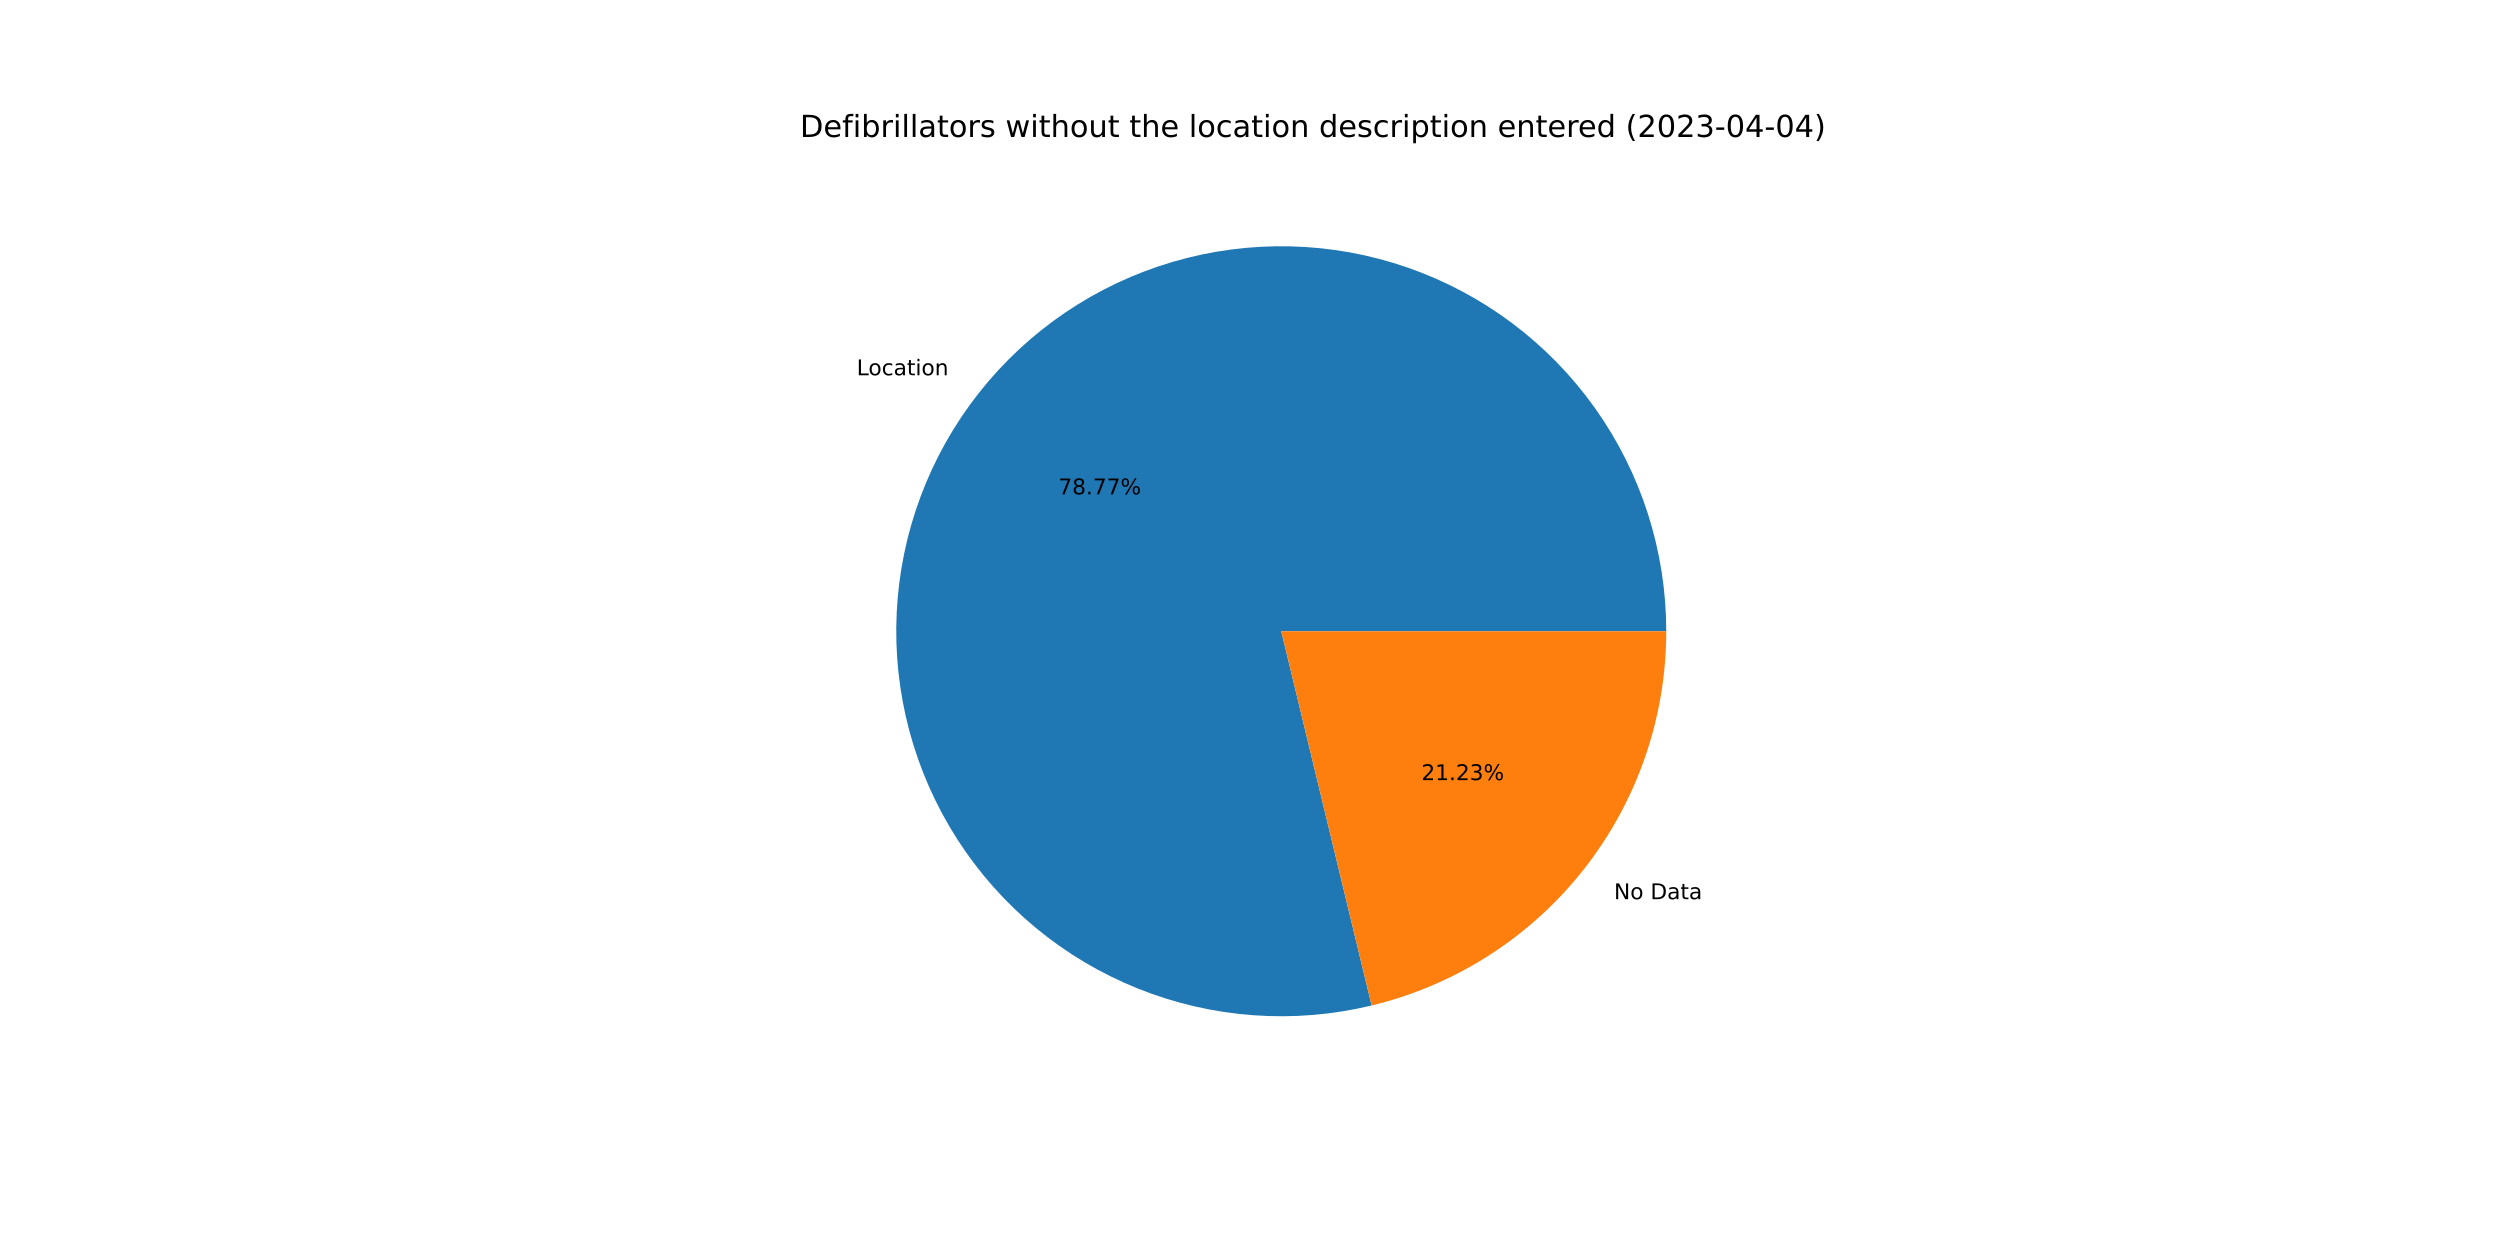
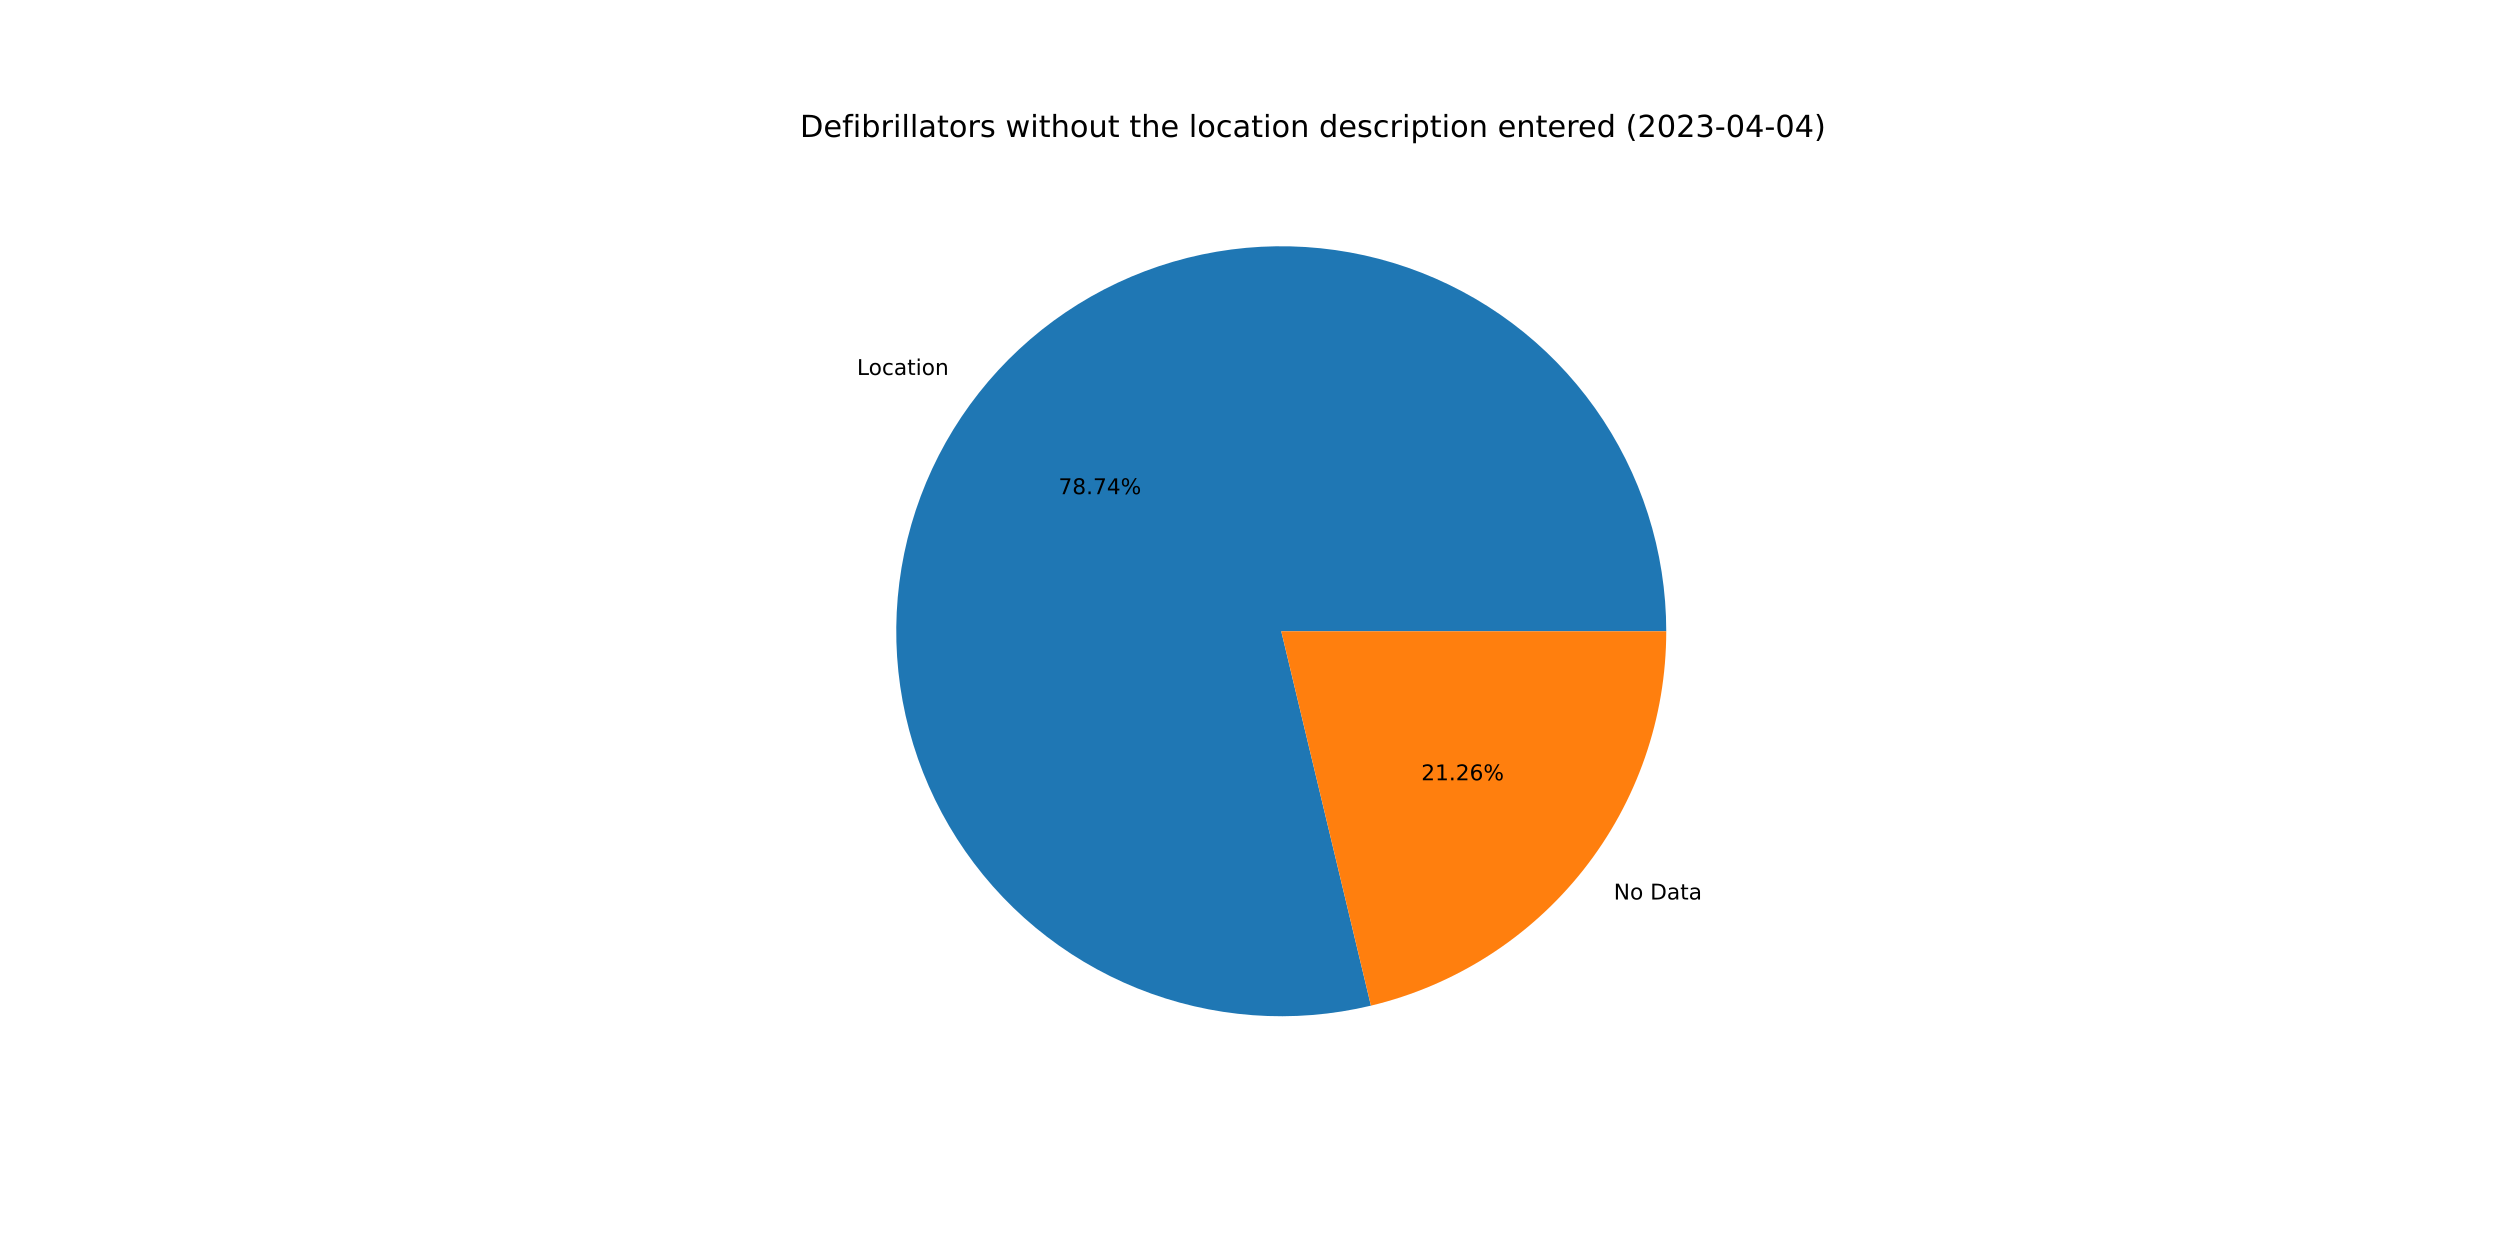
<svg xmlns="http://www.w3.org/2000/svg" xmlns:xlink="http://www.w3.org/1999/xlink" width="1152pt" height="576pt" viewBox="0 0 1152 576" version="1.1">
  <defs>
    <style type="text/css">*{stroke-linejoin: round; stroke-linecap: butt}</style>
  </defs>
  <g id="figure_1">
    <g id="patch_1">
      <path d="M 0 576  L 1152 576  L 1152 0  L 0 0  z " style="fill: #ffffff" />
    </g>
    <g id="axes_1">
      <g id="patch_2">
-         <path d="M 767.808 290.88  C 767.808 272.551 764.967 254.332 759.388 236.873  C 753.808 219.413 745.556 202.924 734.926 187.992  C 724.296 173.06 711.416 159.866 696.744 148.878  C 682.073 137.891 665.788 129.244 648.468 123.244  C 631.149 117.245 613.004 113.966 594.68 113.524  C 576.356 113.081 558.074 115.482 540.485 120.639  C 522.896 125.796 506.213 133.648 491.029 143.914  C 475.845 154.181 462.343 166.739 451.005 181.141  C 439.667 195.543 430.63 211.615 424.214 228.785  C 417.799 245.954 414.083 264.015 413.198 282.323  C 412.314 300.631 414.273 318.966 419.004 336.674  C 423.735 354.382 431.182 371.25 441.08 386.677  C 450.977 402.104 463.206 415.905 477.33 427.587  C 491.454 439.269 507.304 448.692 524.314 455.52  C 541.324 462.347 559.29 466.498 577.571 467.824  C 595.852 469.149 614.229 467.633 632.046 463.331  L 590.4 290.88  L 767.808 290.88  z " style="fill: #1f77b4" />
+         <path d="M 767.808 290.88  C 767.808 272.558 764.97 254.346 759.394 236.892  C 753.818 219.439 745.572 202.955 734.95 188.026  C 724.327 173.097 711.456 159.904 696.794 148.916  C 682.133 137.928 665.857 129.277 648.547 123.272  C 631.236 117.266 613.1 113.979 594.783 113.526  C 576.467 113.073 558.19 115.461 540.604 120.604  C 523.019 125.746 506.335 133.583 491.149 143.833  C 475.962 154.083 462.455 166.625 451.108 181.011  C 439.761 195.396 430.711 211.453 424.279 228.61  C 417.848 245.766 414.114 263.816 413.209 282.116  C 412.303 300.416 414.239 318.746 418.945 336.453  C 423.652 354.161 431.074 371.032 440.946 386.468  C 450.818 401.903 463.022 415.716 477.122 427.415  C 491.223 439.114 507.052 448.558 524.044 455.411  C 541.037 462.264 558.989 466.444 577.26 467.801  C 595.532 469.158 613.905 467.676 631.723 463.408  L 590.4 290.88  L 767.808 290.88  z " style="fill: #1f77b4" />
      </g>
      <g id="patch_3">
-         <path d="M 632.046 463.331  C 670.734 453.988 705.175 431.892 729.795 400.619  C 754.414 369.346 767.808 330.681 767.808 290.88  L 590.4 290.88  L 632.046 463.331  z " style="fill: #ff7f0e" />
+         <path d="M 631.723 463.408  C 670.484 454.124 705.008 432.044 729.692 400.749  C 754.376 369.455 767.808 330.738 767.808 290.88  L 590.4 290.88  L 631.723 463.408  z " style="fill: #ff7f0e" />
      </g>
      <g id="matplotlib.axis_1" />
      <g id="matplotlib.axis_2" />
      <g id="text_1">
-         <g transform="translate(394.7688 172.9264)scale(0.1 -0.1)">
+         <g transform="translate(394.8817 172.783)scale(0.1 -0.1)">
          <defs>
            <path id="DejaVuSans-4c" d="M 628 4666  L 1259 4666  L 1259 531  L 3531 531  L 3531 0  L 628 0  L 628 4666  z " transform="scale(0.015625)" />
            <path id="DejaVuSans-6f" d="M 1959 3097  Q 1497 3097 1228 2736  Q 959 2375 959 1747  Q 959 1119 1226 758  Q 1494 397 1959 397  Q 2419 397 2687 759  Q 2956 1122 2956 1747  Q 2956 2369 2687 2733  Q 2419 3097 1959 3097  z M 1959 3584  Q 2709 3584 3137 3096  Q 3566 2609 3566 1747  Q 3566 888 3137 398  Q 2709 -91 1959 -91  Q 1206 -91 779 398  Q 353 888 353 1747  Q 353 2609 779 3096  Q 1206 3584 1959 3584  z " transform="scale(0.015625)" />
            <path id="DejaVuSans-63" d="M 3122 3366  L 3122 2828  Q 2878 2963 2633 3030  Q 2388 3097 2138 3097  Q 1578 3097 1268 2742  Q 959 2388 959 1747  Q 959 1106 1268 751  Q 1578 397 2138 397  Q 2388 397 2633 464  Q 2878 531 3122 666  L 3122 134  Q 2881 22 2623 -34  Q 2366 -91 2075 -91  Q 1284 -91 818 406  Q 353 903 353 1747  Q 353 2603 823 3093  Q 1294 3584 2113 3584  Q 2378 3584 2631 3529  Q 2884 3475 3122 3366  z " transform="scale(0.015625)" />
            <path id="DejaVuSans-61" d="M 2194 1759  Q 1497 1759 1228 1600  Q 959 1441 959 1056  Q 959 750 1161 570  Q 1363 391 1709 391  Q 2188 391 2477 730  Q 2766 1069 2766 1631  L 2766 1759  L 2194 1759  z M 3341 1997  L 3341 0  L 2766 0  L 2766 531  Q 2569 213 2275 61  Q 1981 -91 1556 -91  Q 1019 -91 701 211  Q 384 513 384 1019  Q 384 1609 779 1909  Q 1175 2209 1959 2209  L 2766 2209  L 2766 2266  Q 2766 2663 2505 2880  Q 2244 3097 1772 3097  Q 1472 3097 1187 3025  Q 903 2953 641 2809  L 641 3341  Q 956 3463 1253 3523  Q 1550 3584 1831 3584  Q 2591 3584 2966 3190  Q 3341 2797 3341 1997  z " transform="scale(0.015625)" />
            <path id="DejaVuSans-74" d="M 1172 4494  L 1172 3500  L 2356 3500  L 2356 3053  L 1172 3053  L 1172 1153  Q 1172 725 1289 603  Q 1406 481 1766 481  L 2356 481  L 2356 0  L 1766 0  Q 1100 0 847 248  Q 594 497 594 1153  L 594 3053  L 172 3053  L 172 3500  L 594 3500  L 594 4494  L 1172 4494  z " transform="scale(0.015625)" />
            <path id="DejaVuSans-69" d="M 603 3500  L 1178 3500  L 1178 0  L 603 0  L 603 3500  z M 603 4863  L 1178 4863  L 1178 4134  L 603 4134  L 603 4863  z " transform="scale(0.015625)" />
            <path id="DejaVuSans-6e" d="M 3513 2113  L 3513 0  L 2938 0  L 2938 2094  Q 2938 2591 2744 2837  Q 2550 3084 2163 3084  Q 1697 3084 1428 2787  Q 1159 2491 1159 1978  L 1159 0  L 581 0  L 581 3500  L 1159 3500  L 1159 2956  Q 1366 3272 1645 3428  Q 1925 3584 2291 3584  Q 2894 3584 3203 3211  Q 3513 2838 3513 2113  z " transform="scale(0.015625)" />
          </defs>
          <use xlink:href="#DejaVuSans-4c" />
          <use xlink:href="#DejaVuSans-6f" x="53.963" />
          <use xlink:href="#DejaVuSans-63" x="115.145" />
          <use xlink:href="#DejaVuSans-61" x="170.125" />
          <use xlink:href="#DejaVuSans-74" x="231.404" />
          <use xlink:href="#DejaVuSans-69" x="270.613" />
          <use xlink:href="#DejaVuSans-6f" x="298.396" />
          <use xlink:href="#DejaVuSans-6e" x="359.578" />
        </g>
      </g>
      <g id="text_2">
-         <g transform="translate(487.6982 227.7959)scale(0.1 -0.1)">
+         <g transform="translate(487.7599 227.7177)scale(0.1 -0.1)">
          <defs>
            <path id="DejaVuSans-37" d="M 525 4666  L 3525 4666  L 3525 4397  L 1831 0  L 1172 0  L 2766 4134  L 525 4134  L 525 4666  z " transform="scale(0.015625)" />
            <path id="DejaVuSans-38" d="M 2034 2216  Q 1584 2216 1326 1975  Q 1069 1734 1069 1313  Q 1069 891 1326 650  Q 1584 409 2034 409  Q 2484 409 2743 651  Q 3003 894 3003 1313  Q 3003 1734 2745 1975  Q 2488 2216 2034 2216  z M 1403 2484  Q 997 2584 770 2862  Q 544 3141 544 3541  Q 544 4100 942 4425  Q 1341 4750 2034 4750  Q 2731 4750 3128 4425  Q 3525 4100 3525 3541  Q 3525 3141 3298 2862  Q 3072 2584 2669 2484  Q 3125 2378 3379 2068  Q 3634 1759 3634 1313  Q 3634 634 3220 271  Q 2806 -91 2034 -91  Q 1263 -91 848 271  Q 434 634 434 1313  Q 434 1759 690 2068  Q 947 2378 1403 2484  z M 1172 3481  Q 1172 3119 1398 2916  Q 1625 2713 2034 2713  Q 2441 2713 2670 2916  Q 2900 3119 2900 3481  Q 2900 3844 2670 4047  Q 2441 4250 2034 4250  Q 1625 4250 1398 4047  Q 1172 3844 1172 3481  z " transform="scale(0.015625)" />
            <path id="DejaVuSans-2e" d="M 684 794  L 1344 794  L 1344 0  L 684 0  L 684 794  z " transform="scale(0.015625)" />
+             <path id="DejaVuSans-34" d="M 2419 4116  L 825 1625  L 2419 1625  L 2419 4116  z M 2253 4666  L 3047 4666  L 3047 1625  L 3713 1625  L 3713 1100  L 3047 1100  L 3047 0  L 2419 0  L 2419 1100  L 313 1100  L 313 1709  L 2253 4666  z " transform="scale(0.015625)" />
            <path id="DejaVuSans-25" d="M 4653 2053  Q 4381 2053 4226 1822  Q 4072 1591 4072 1178  Q 4072 772 4226 539  Q 4381 306 4653 306  Q 4919 306 5073 539  Q 5228 772 5228 1178  Q 5228 1588 5073 1820  Q 4919 2053 4653 2053  z M 4653 2450  Q 5147 2450 5437 2106  Q 5728 1763 5728 1178  Q 5728 594 5436 251  Q 5144 -91 4653 -91  Q 4153 -91 3862 251  Q 3572 594 3572 1178  Q 3572 1766 3864 2108  Q 4156 2450 4653 2450  z M 1428 4353  Q 1159 4353 1004 4120  Q 850 3888 850 3481  Q 850 3069 1003 2837  Q 1156 2606 1428 2606  Q 1700 2606 1854 2837  Q 2009 3069 2009 3481  Q 2009 3884 1853 4118  Q 1697 4353 1428 4353  z M 4250 4750  L 4750 4750  L 1831 -91  L 1331 -91  L 4250 4750  z M 1428 4750  Q 1922 4750 2215 4408  Q 2509 4066 2509 3481  Q 2509 2891 2217 2550  Q 1925 2209 1428 2209  Q 931 2209 642 2551  Q 353 2894 353 3481  Q 353 4063 643 4406  Q 934 4750 1428 4750  z " transform="scale(0.015625)" />
          </defs>
          <use xlink:href="#DejaVuSans-37" />
          <use xlink:href="#DejaVuSans-38" x="63.623" />
          <use xlink:href="#DejaVuSans-2e" x="127.246" />
          <use xlink:href="#DejaVuSans-37" x="159.033" />
-           <use xlink:href="#DejaVuSans-37" x="222.656" />
+           <use xlink:href="#DejaVuSans-34" x="222.656" />
          <use xlink:href="#DejaVuSans-25" x="286.279" />
        </g>
      </g>
      <g id="text_3">
-         <g transform="translate(743.7344 414.3524)scale(0.1 -0.1)">
+         <g transform="translate(743.6214 414.4958)scale(0.1 -0.1)">
          <defs>
            <path id="DejaVuSans-4e" d="M 628 4666  L 1478 4666  L 3547 763  L 3547 4666  L 4159 4666  L 4159 0  L 3309 0  L 1241 3903  L 1241 0  L 628 0  L 628 4666  z " transform="scale(0.015625)" />
            <path id="DejaVuSans-20" transform="scale(0.015625)" />
            <path id="DejaVuSans-44" d="M 1259 4147  L 1259 519  L 2022 519  Q 2988 519 3436 956  Q 3884 1394 3884 2338  Q 3884 3275 3436 3711  Q 2988 4147 2022 4147  L 1259 4147  z M 628 4666  L 1925 4666  Q 3281 4666 3915 4102  Q 4550 3538 4550 2338  Q 4550 1131 3912 565  Q 3275 0 1925 0  L 628 0  L 628 4666  z " transform="scale(0.015625)" />
          </defs>
          <use xlink:href="#DejaVuSans-4e" />
          <use xlink:href="#DejaVuSans-6f" x="74.805" />
          <use xlink:href="#DejaVuSans-20" x="135.986" />
          <use xlink:href="#DejaVuSans-44" x="167.773" />
          <use xlink:href="#DejaVuSans-61" x="244.775" />
          <use xlink:href="#DejaVuSans-74" x="306.055" />
          <use xlink:href="#DejaVuSans-61" x="345.264" />
        </g>
      </g>
      <g id="text_4">
-         <g transform="translate(654.9721 359.4828)scale(0.1 -0.1)">
+         <g transform="translate(654.9105 359.561)scale(0.1 -0.1)">
          <defs>
            <path id="DejaVuSans-32" d="M 1228 531  L 3431 531  L 3431 0  L 469 0  L 469 531  Q 828 903 1448 1529  Q 2069 2156 2228 2338  Q 2531 2678 2651 2914  Q 2772 3150 2772 3378  Q 2772 3750 2511 3984  Q 2250 4219 1831 4219  Q 1534 4219 1204 4116  Q 875 4013 500 3803  L 500 4441  Q 881 4594 1212 4672  Q 1544 4750 1819 4750  Q 2544 4750 2975 4387  Q 3406 4025 3406 3419  Q 3406 3131 3298 2873  Q 3191 2616 2906 2266  Q 2828 2175 2409 1742  Q 1991 1309 1228 531  z " transform="scale(0.015625)" />
            <path id="DejaVuSans-31" d="M 794 531  L 1825 531  L 1825 4091  L 703 3866  L 703 4441  L 1819 4666  L 2450 4666  L 2450 531  L 3481 531  L 3481 0  L 794 0  L 794 531  z " transform="scale(0.015625)" />
-             <path id="DejaVuSans-33" d="M 2597 2516  Q 3050 2419 3304 2112  Q 3559 1806 3559 1356  Q 3559 666 3084 287  Q 2609 -91 1734 -91  Q 1441 -91 1130 -33  Q 819 25 488 141  L 488 750  Q 750 597 1062 519  Q 1375 441 1716 441  Q 2309 441 2620 675  Q 2931 909 2931 1356  Q 2931 1769 2642 2001  Q 2353 2234 1838 2234  L 1294 2234  L 1294 2753  L 1863 2753  Q 2328 2753 2575 2939  Q 2822 3125 2822 3475  Q 2822 3834 2567 4026  Q 2313 4219 1838 4219  Q 1578 4219 1281 4162  Q 984 4106 628 3988  L 628 4550  Q 988 4650 1302 4700  Q 1616 4750 1894 4750  Q 2613 4750 3031 4423  Q 3450 4097 3450 3541  Q 3450 3153 3228 2886  Q 3006 2619 2597 2516  z " transform="scale(0.015625)" />
+             <path id="DejaVuSans-36" d="M 2113 2584  Q 1688 2584 1439 2293  Q 1191 2003 1191 1497  Q 1191 994 1439 701  Q 1688 409 2113 409  Q 2538 409 2786 701  Q 3034 994 3034 1497  Q 3034 2003 2786 2293  Q 2538 2584 2113 2584  z M 3366 4563  L 3366 3988  Q 3128 4100 2886 4159  Q 2644 4219 2406 4219  Q 1781 4219 1451 3797  Q 1122 3375 1075 2522  Q 1259 2794 1537 2939  Q 1816 3084 2150 3084  Q 2853 3084 3261 2657  Q 3669 2231 3669 1497  Q 3669 778 3244 343  Q 2819 -91 2113 -91  Q 1303 -91 875 529  Q 447 1150 447 2328  Q 447 3434 972 4092  Q 1497 4750 2381 4750  Q 2619 4750 2861 4703  Q 3103 4656 3366 4563  z " transform="scale(0.015625)" />
          </defs>
          <use xlink:href="#DejaVuSans-32" />
          <use xlink:href="#DejaVuSans-31" x="63.623" />
          <use xlink:href="#DejaVuSans-2e" x="127.246" />
          <use xlink:href="#DejaVuSans-32" x="159.033" />
-           <use xlink:href="#DejaVuSans-33" x="222.656" />
+           <use xlink:href="#DejaVuSans-36" x="222.656" />
          <use xlink:href="#DejaVuSans-25" x="286.279" />
        </g>
      </g>
      <g id="text_5">
        <g transform="translate(368.64 63.12)scale(0.14 -0.14)">
          <defs>
            <path id="DejaVuSans-65" d="M 3597 1894  L 3597 1613  L 953 1613  Q 991 1019 1311 708  Q 1631 397 2203 397  Q 2534 397 2845 478  Q 3156 559 3463 722  L 3463 178  Q 3153 47 2828 -22  Q 2503 -91 2169 -91  Q 1331 -91 842 396  Q 353 884 353 1716  Q 353 2575 817 3079  Q 1281 3584 2069 3584  Q 2775 3584 3186 3129  Q 3597 2675 3597 1894  z M 3022 2063  Q 3016 2534 2758 2815  Q 2500 3097 2075 3097  Q 1594 3097 1305 2825  Q 1016 2553 972 2059  L 3022 2063  z " transform="scale(0.015625)" />
            <path id="DejaVuSans-66" d="M 2375 4863  L 2375 4384  L 1825 4384  Q 1516 4384 1395 4259  Q 1275 4134 1275 3809  L 1275 3500  L 2222 3500  L 2222 3053  L 1275 3053  L 1275 0  L 697 0  L 697 3053  L 147 3053  L 147 3500  L 697 3500  L 697 3744  Q 697 4328 969 4595  Q 1241 4863 1831 4863  L 2375 4863  z " transform="scale(0.015625)" />
            <path id="DejaVuSans-62" d="M 3116 1747  Q 3116 2381 2855 2742  Q 2594 3103 2138 3103  Q 1681 3103 1420 2742  Q 1159 2381 1159 1747  Q 1159 1113 1420 752  Q 1681 391 2138 391  Q 2594 391 2855 752  Q 3116 1113 3116 1747  z M 1159 2969  Q 1341 3281 1617 3432  Q 1894 3584 2278 3584  Q 2916 3584 3314 3078  Q 3713 2572 3713 1747  Q 3713 922 3314 415  Q 2916 -91 2278 -91  Q 1894 -91 1617 61  Q 1341 213 1159 525  L 1159 0  L 581 0  L 581 4863  L 1159 4863  L 1159 2969  z " transform="scale(0.015625)" />
            <path id="DejaVuSans-72" d="M 2631 2963  Q 2534 3019 2420 3045  Q 2306 3072 2169 3072  Q 1681 3072 1420 2755  Q 1159 2438 1159 1844  L 1159 0  L 581 0  L 581 3500  L 1159 3500  L 1159 2956  Q 1341 3275 1631 3429  Q 1922 3584 2338 3584  Q 2397 3584 2469 3576  Q 2541 3569 2628 3553  L 2631 2963  z " transform="scale(0.015625)" />
            <path id="DejaVuSans-6c" d="M 603 4863  L 1178 4863  L 1178 0  L 603 0  L 603 4863  z " transform="scale(0.015625)" />
            <path id="DejaVuSans-73" d="M 2834 3397  L 2834 2853  Q 2591 2978 2328 3040  Q 2066 3103 1784 3103  Q 1356 3103 1142 2972  Q 928 2841 928 2578  Q 928 2378 1081 2264  Q 1234 2150 1697 2047  L 1894 2003  Q 2506 1872 2764 1633  Q 3022 1394 3022 966  Q 3022 478 2636 193  Q 2250 -91 1575 -91  Q 1294 -91 989 -36  Q 684 19 347 128  L 347 722  Q 666 556 975 473  Q 1284 391 1588 391  Q 1994 391 2212 530  Q 2431 669 2431 922  Q 2431 1156 2273 1281  Q 2116 1406 1581 1522  L 1381 1569  Q 847 1681 609 1914  Q 372 2147 372 2553  Q 372 3047 722 3315  Q 1072 3584 1716 3584  Q 2034 3584 2315 3537  Q 2597 3491 2834 3397  z " transform="scale(0.015625)" />
            <path id="DejaVuSans-77" d="M 269 3500  L 844 3500  L 1563 769  L 2278 3500  L 2956 3500  L 3675 769  L 4391 3500  L 4966 3500  L 4050 0  L 3372 0  L 2619 2869  L 1863 0  L 1184 0  L 269 3500  z " transform="scale(0.015625)" />
            <path id="DejaVuSans-68" d="M 3513 2113  L 3513 0  L 2938 0  L 2938 2094  Q 2938 2591 2744 2837  Q 2550 3084 2163 3084  Q 1697 3084 1428 2787  Q 1159 2491 1159 1978  L 1159 0  L 581 0  L 581 4863  L 1159 4863  L 1159 2956  Q 1366 3272 1645 3428  Q 1925 3584 2291 3584  Q 2894 3584 3203 3211  Q 3513 2838 3513 2113  z " transform="scale(0.015625)" />
            <path id="DejaVuSans-75" d="M 544 1381  L 544 3500  L 1119 3500  L 1119 1403  Q 1119 906 1312 657  Q 1506 409 1894 409  Q 2359 409 2629 706  Q 2900 1003 2900 1516  L 2900 3500  L 3475 3500  L 3475 0  L 2900 0  L 2900 538  Q 2691 219 2414 64  Q 2138 -91 1772 -91  Q 1169 -91 856 284  Q 544 659 544 1381  z M 1991 3584  L 1991 3584  z " transform="scale(0.015625)" />
            <path id="DejaVuSans-64" d="M 2906 2969  L 2906 4863  L 3481 4863  L 3481 0  L 2906 0  L 2906 525  Q 2725 213 2448 61  Q 2172 -91 1784 -91  Q 1150 -91 751 415  Q 353 922 353 1747  Q 353 2572 751 3078  Q 1150 3584 1784 3584  Q 2172 3584 2448 3432  Q 2725 3281 2906 2969  z M 947 1747  Q 947 1113 1208 752  Q 1469 391 1925 391  Q 2381 391 2643 752  Q 2906 1113 2906 1747  Q 2906 2381 2643 2742  Q 2381 3103 1925 3103  Q 1469 3103 1208 2742  Q 947 2381 947 1747  z " transform="scale(0.015625)" />
            <path id="DejaVuSans-70" d="M 1159 525  L 1159 -1331  L 581 -1331  L 581 3500  L 1159 3500  L 1159 2969  Q 1341 3281 1617 3432  Q 1894 3584 2278 3584  Q 2916 3584 3314 3078  Q 3713 2572 3713 1747  Q 3713 922 3314 415  Q 2916 -91 2278 -91  Q 1894 -91 1617 61  Q 1341 213 1159 525  z M 3116 1747  Q 3116 2381 2855 2742  Q 2594 3103 2138 3103  Q 1681 3103 1420 2742  Q 1159 2381 1159 1747  Q 1159 1113 1420 752  Q 1681 391 2138 391  Q 2594 391 2855 752  Q 3116 1113 3116 1747  z " transform="scale(0.015625)" />
            <path id="DejaVuSans-28" d="M 1984 4856  Q 1566 4138 1362 3434  Q 1159 2731 1159 2009  Q 1159 1288 1364 580  Q 1569 -128 1984 -844  L 1484 -844  Q 1016 -109 783 600  Q 550 1309 550 2009  Q 550 2706 781 3412  Q 1013 4119 1484 4856  L 1984 4856  z " transform="scale(0.015625)" />
            <path id="DejaVuSans-30" d="M 2034 4250  Q 1547 4250 1301 3770  Q 1056 3291 1056 2328  Q 1056 1369 1301 889  Q 1547 409 2034 409  Q 2525 409 2770 889  Q 3016 1369 3016 2328  Q 3016 3291 2770 3770  Q 2525 4250 2034 4250  z M 2034 4750  Q 2819 4750 3233 4129  Q 3647 3509 3647 2328  Q 3647 1150 3233 529  Q 2819 -91 2034 -91  Q 1250 -91 836 529  Q 422 1150 422 2328  Q 422 3509 836 4129  Q 1250 4750 2034 4750  z " transform="scale(0.015625)" />
+             <path id="DejaVuSans-33" d="M 2597 2516  Q 3050 2419 3304 2112  Q 3559 1806 3559 1356  Q 3559 666 3084 287  Q 2609 -91 1734 -91  Q 1441 -91 1130 -33  Q 819 25 488 141  L 488 750  Q 750 597 1062 519  Q 1375 441 1716 441  Q 2309 441 2620 675  Q 2931 909 2931 1356  Q 2931 1769 2642 2001  Q 2353 2234 1838 2234  L 1294 2234  L 1294 2753  L 1863 2753  Q 2328 2753 2575 2939  Q 2822 3125 2822 3475  Q 2822 3834 2567 4026  Q 2313 4219 1838 4219  Q 1578 4219 1281 4162  Q 984 4106 628 3988  L 628 4550  Q 988 4650 1302 4700  Q 1616 4750 1894 4750  Q 2613 4750 3031 4423  Q 3450 4097 3450 3541  Q 3450 3153 3228 2886  Q 3006 2619 2597 2516  z " transform="scale(0.015625)" />
            <path id="DejaVuSans-2d" d="M 313 2009  L 1997 2009  L 1997 1497  L 313 1497  L 313 2009  z " transform="scale(0.015625)" />
-             <path id="DejaVuSans-34" d="M 2419 4116  L 825 1625  L 2419 1625  L 2419 4116  z M 2253 4666  L 3047 4666  L 3047 1625  L 3713 1625  L 3713 1100  L 3047 1100  L 3047 0  L 2419 0  L 2419 1100  L 313 1100  L 313 1709  L 2253 4666  z " transform="scale(0.015625)" />
            <path id="DejaVuSans-29" d="M 513 4856  L 1013 4856  Q 1481 4119 1714 3412  Q 1947 2706 1947 2009  Q 1947 1309 1714 600  Q 1481 -109 1013 -844  L 513 -844  Q 928 -128 1133 580  Q 1338 1288 1338 2009  Q 1338 2731 1133 3434  Q 928 4138 513 4856  z " transform="scale(0.015625)" />
          </defs>
          <use xlink:href="#DejaVuSans-44" />
          <use xlink:href="#DejaVuSans-65" x="77.002" />
          <use xlink:href="#DejaVuSans-66" x="138.525" />
          <use xlink:href="#DejaVuSans-69" x="173.73" />
          <use xlink:href="#DejaVuSans-62" x="201.514" />
          <use xlink:href="#DejaVuSans-72" x="264.99" />
          <use xlink:href="#DejaVuSans-69" x="306.104" />
          <use xlink:href="#DejaVuSans-6c" x="333.887" />
          <use xlink:href="#DejaVuSans-6c" x="361.67" />
          <use xlink:href="#DejaVuSans-61" x="389.453" />
          <use xlink:href="#DejaVuSans-74" x="450.732" />
          <use xlink:href="#DejaVuSans-6f" x="489.941" />
          <use xlink:href="#DejaVuSans-72" x="551.123" />
          <use xlink:href="#DejaVuSans-73" x="592.236" />
          <use xlink:href="#DejaVuSans-20" x="644.336" />
          <use xlink:href="#DejaVuSans-77" x="676.123" />
          <use xlink:href="#DejaVuSans-69" x="757.91" />
          <use xlink:href="#DejaVuSans-74" x="785.693" />
          <use xlink:href="#DejaVuSans-68" x="824.902" />
          <use xlink:href="#DejaVuSans-6f" x="888.281" />
          <use xlink:href="#DejaVuSans-75" x="949.463" />
          <use xlink:href="#DejaVuSans-74" x="1012.842" />
          <use xlink:href="#DejaVuSans-20" x="1052.051" />
          <use xlink:href="#DejaVuSans-74" x="1083.838" />
          <use xlink:href="#DejaVuSans-68" x="1123.047" />
          <use xlink:href="#DejaVuSans-65" x="1186.426" />
          <use xlink:href="#DejaVuSans-20" x="1247.949" />
          <use xlink:href="#DejaVuSans-6c" x="1279.736" />
          <use xlink:href="#DejaVuSans-6f" x="1307.52" />
          <use xlink:href="#DejaVuSans-63" x="1368.701" />
          <use xlink:href="#DejaVuSans-61" x="1423.682" />
          <use xlink:href="#DejaVuSans-74" x="1484.961" />
          <use xlink:href="#DejaVuSans-69" x="1524.17" />
          <use xlink:href="#DejaVuSans-6f" x="1551.953" />
          <use xlink:href="#DejaVuSans-6e" x="1613.135" />
          <use xlink:href="#DejaVuSans-20" x="1676.514" />
          <use xlink:href="#DejaVuSans-64" x="1708.301" />
          <use xlink:href="#DejaVuSans-65" x="1771.777" />
          <use xlink:href="#DejaVuSans-73" x="1833.301" />
          <use xlink:href="#DejaVuSans-63" x="1885.4" />
          <use xlink:href="#DejaVuSans-72" x="1940.381" />
          <use xlink:href="#DejaVuSans-69" x="1981.494" />
          <use xlink:href="#DejaVuSans-70" x="2009.277" />
          <use xlink:href="#DejaVuSans-74" x="2072.754" />
          <use xlink:href="#DejaVuSans-69" x="2111.963" />
          <use xlink:href="#DejaVuSans-6f" x="2139.746" />
          <use xlink:href="#DejaVuSans-6e" x="2200.928" />
          <use xlink:href="#DejaVuSans-20" x="2264.307" />
          <use xlink:href="#DejaVuSans-65" x="2296.094" />
          <use xlink:href="#DejaVuSans-6e" x="2357.617" />
          <use xlink:href="#DejaVuSans-74" x="2420.996" />
          <use xlink:href="#DejaVuSans-65" x="2460.205" />
          <use xlink:href="#DejaVuSans-72" x="2521.729" />
          <use xlink:href="#DejaVuSans-65" x="2560.592" />
          <use xlink:href="#DejaVuSans-64" x="2622.115" />
          <use xlink:href="#DejaVuSans-20" x="2685.592" />
          <use xlink:href="#DejaVuSans-28" x="2717.379" />
          <use xlink:href="#DejaVuSans-32" x="2756.393" />
          <use xlink:href="#DejaVuSans-30" x="2820.016" />
          <use xlink:href="#DejaVuSans-32" x="2883.639" />
          <use xlink:href="#DejaVuSans-33" x="2947.262" />
          <use xlink:href="#DejaVuSans-2d" x="3010.885" />
          <use xlink:href="#DejaVuSans-30" x="3046.969" />
          <use xlink:href="#DejaVuSans-34" x="3110.592" />
          <use xlink:href="#DejaVuSans-2d" x="3174.215" />
          <use xlink:href="#DejaVuSans-30" x="3210.299" />
          <use xlink:href="#DejaVuSans-34" x="3273.922" />
          <use xlink:href="#DejaVuSans-29" x="3337.545" />
        </g>
      </g>
    </g>
  </g>
</svg>
